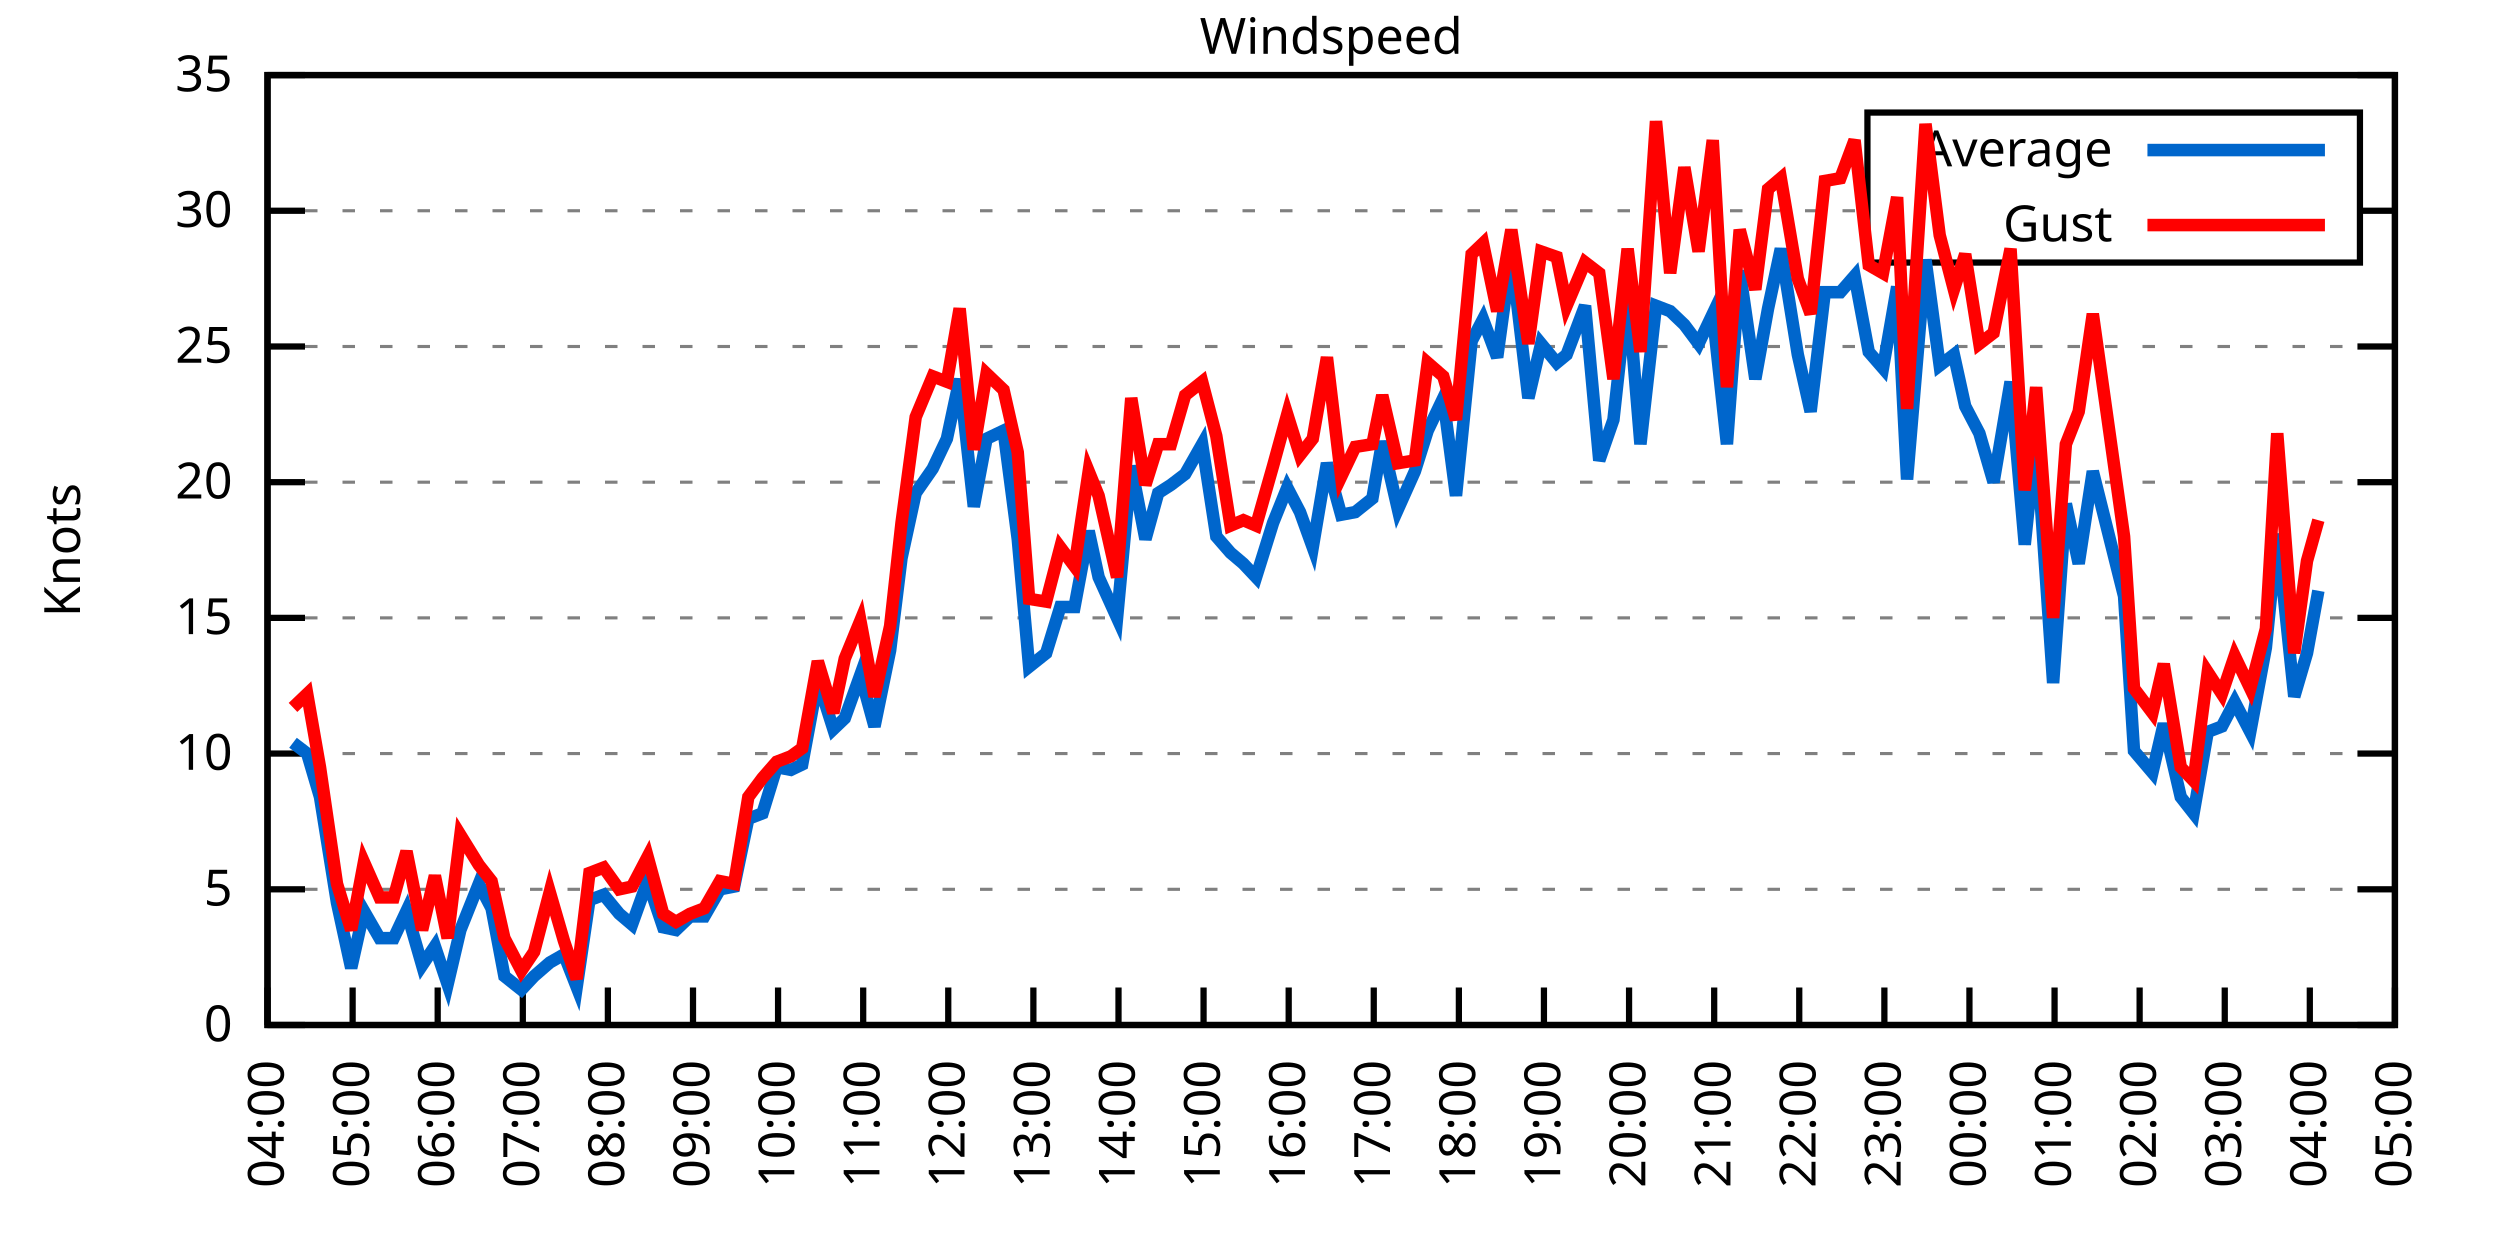
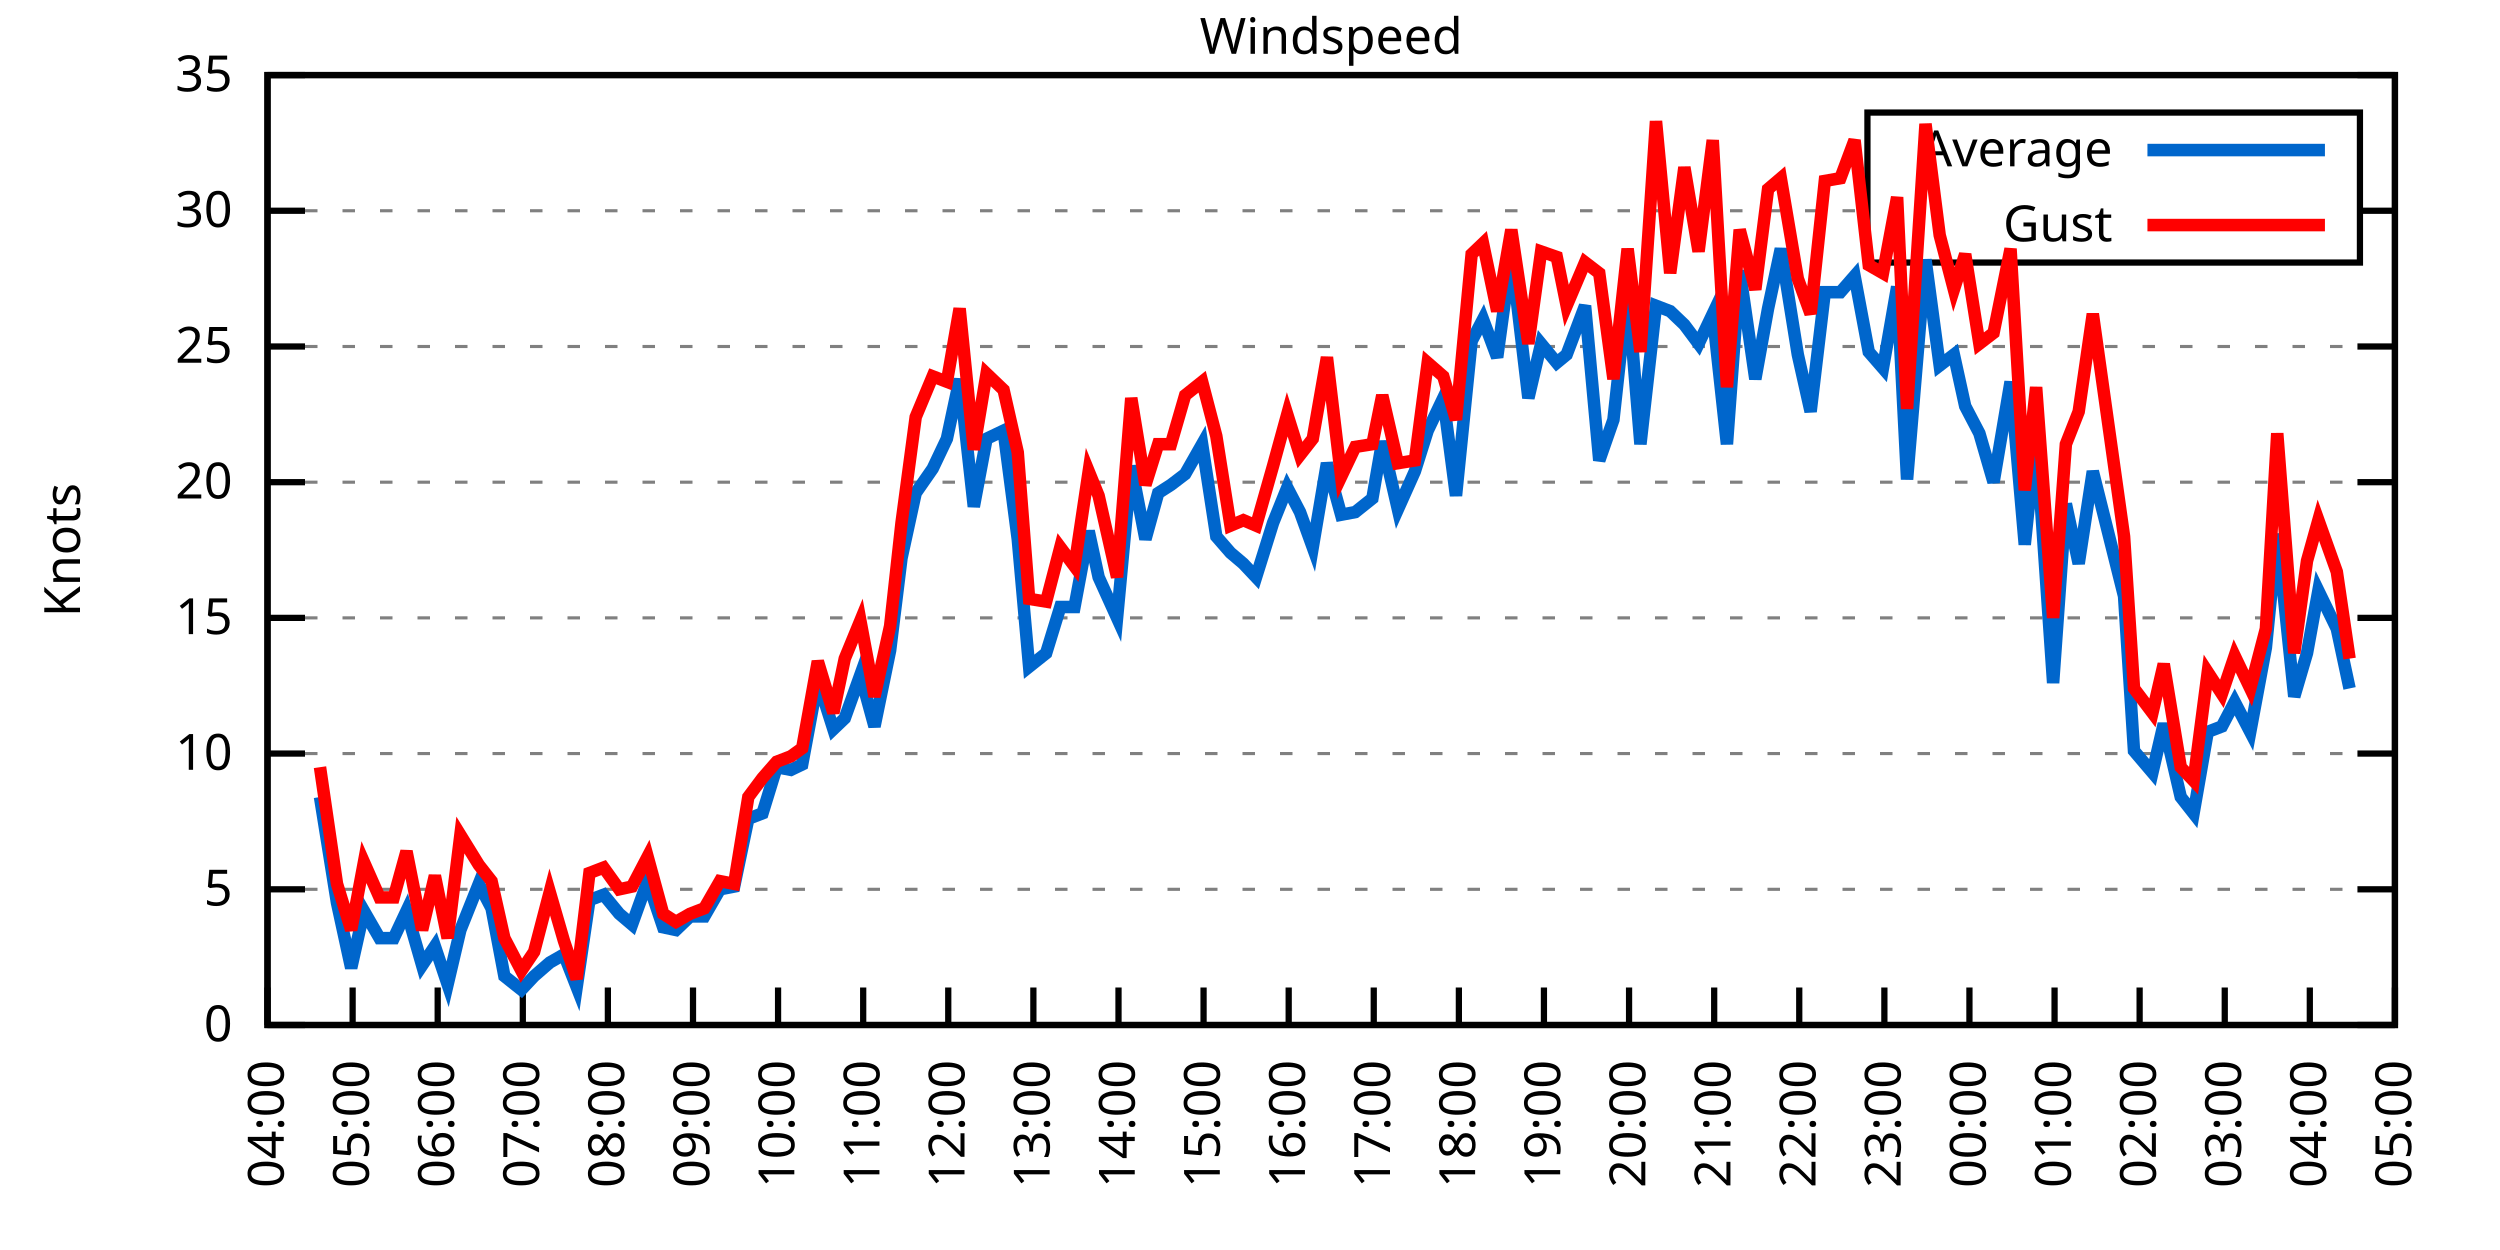
<svg xmlns="http://www.w3.org/2000/svg" xmlns:xlink="http://www.w3.org/1999/xlink" width="400" height="200" viewBox="0 0 400 200">
  <g id="gnuplot_canvas">
    <rect x="0" y="0" width="400" height="200" fill="none" />
    <defs>
      <circle id="gpDot" r="0.5" stroke-width="0.5" stroke="currentColor" />
      <path id="gpPt0" stroke-width="0.333" stroke="currentColor" d="M-1,0 h2 M0,-1 v2" />
      <path id="gpPt1" stroke-width="0.333" stroke="currentColor" d="M-1,-1 L1,1 M1,-1 L-1,1" />
      <path id="gpPt2" stroke-width="0.333" stroke="currentColor" d="M-1,0 L1,0 M0,-1 L0,1 M-1,-1 L1,1 M-1,1 L1,-1" />
      <rect id="gpPt3" stroke-width="0.333" stroke="currentColor" x="-1" y="-1" width="2" height="2" />
      <rect id="gpPt4" stroke-width="0.333" stroke="currentColor" fill="currentColor" x="-1" y="-1" width="2" height="2" />
      <circle id="gpPt5" stroke-width="0.333" stroke="currentColor" cx="0" cy="0" r="1" />
      <use xlink:href="#gpPt5" id="gpPt6" fill="currentColor" stroke="none" />
      <path id="gpPt7" stroke-width="0.333" stroke="currentColor" d="M0,-1.33 L-1.33,0.67 L1.33,0.67 z" />
      <use xlink:href="#gpPt7" id="gpPt8" fill="currentColor" stroke="none" />
      <use xlink:href="#gpPt7" id="gpPt9" stroke="currentColor" transform="rotate(180)" />
      <use xlink:href="#gpPt9" id="gpPt10" fill="currentColor" stroke="none" />
      <use xlink:href="#gpPt3" id="gpPt11" stroke="currentColor" transform="rotate(45)" />
      <use xlink:href="#gpPt11" id="gpPt12" fill="currentColor" stroke="none" />
      <path id="gpPt13" stroke-width="0.333" stroke="currentColor" d="M0,1.330 L1.265,0.411 L0.782,-1.067 L-0.782,-1.076 L-1.265,0.411 z" />
      <use xlink:href="#gpPt13" id="gpPt14" fill="currentColor" stroke="none" />
      <filter id="textbox" filterUnits="objectBoundingBox" x="0" y="0" height="1" width="1">
        <feFlood flood-color="white" flood-opacity="1" result="bgnd" />
        <feComposite in="SourceGraphic" in2="bgnd" operator="atop" />
      </filter>
      <filter id="greybox" filterUnits="objectBoundingBox" x="0" y="0" height="1" width="1">
        <feFlood flood-color="lightgrey" flood-opacity="1" result="grey" />
        <feComposite in="SourceGraphic" in2="grey" operator="atop" />
      </filter>
    </defs>
    <g fill="none" color="white" stroke="currentColor" stroke-width="1.00" stroke-linecap="butt" stroke-linejoin="miter">
</g>
    <g fill="none" color="black" stroke="currentColor" stroke-width="1.00" stroke-linecap="butt" stroke-linejoin="miter">
      <g stroke="none" shape-rendering="crispEdges">
        <polygon fill="rgb(255, 255, 255)" points="42.80,164.00 383.18,164.00 383.18,12.02 42.80,12.02 " />
      </g>
    </g>
    <g fill="none" color="black" stroke="currentColor" stroke-width="1.00" stroke-linecap="butt" stroke-linejoin="miter">
</g>
    <g fill="none" color="black" stroke="black" stroke-width="0.50" stroke-linecap="butt" stroke-linejoin="miter">
</g>
    <g fill="none" color="gray" stroke="currentColor" stroke-width="0.50" stroke-linecap="butt" stroke-linejoin="miter">
      <path stroke="gray" stroke-dasharray="2,4" class="gridline" d="M42.80,164.00 L383.19,164.00  " />
    </g>
    <g fill="none" color="gray" stroke="gray" stroke-width="1.00" stroke-linecap="butt" stroke-linejoin="miter">
</g>
    <g fill="none" color="black" stroke="currentColor" stroke-width="1.00" stroke-linecap="butt" stroke-linejoin="miter">
      <path stroke="black" d="M42.80,164.00 L48.80,164.00 M383.19,164.00 L377.19,164.00  " />
      <g transform="translate(37.20,166.60)" stroke="none" fill="black" font-family="Sans" font-size="8.00" text-anchor="end">
        <text>
          <tspan font-family="Sans"> 0</tspan>
        </text>
      </g>
    </g>
    <g fill="none" color="black" stroke="currentColor" stroke-width="1.00" stroke-linecap="butt" stroke-linejoin="miter">
</g>
    <g fill="none" color="black" stroke="black" stroke-width="0.50" stroke-linecap="butt" stroke-linejoin="miter">
</g>
    <g fill="none" color="gray" stroke="currentColor" stroke-width="0.50" stroke-linecap="butt" stroke-linejoin="miter">
      <path stroke="gray" stroke-dasharray="2,4" class="gridline" d="M42.80,142.29 L383.19,142.29  " />
    </g>
    <g fill="none" color="gray" stroke="gray" stroke-width="1.00" stroke-linecap="butt" stroke-linejoin="miter">
</g>
    <g fill="none" color="black" stroke="currentColor" stroke-width="1.00" stroke-linecap="butt" stroke-linejoin="miter">
      <path stroke="black" d="M42.80,142.29 L48.80,142.29 M383.19,142.29 L377.19,142.29  " />
      <g transform="translate(37.20,144.89)" stroke="none" fill="black" font-family="Sans" font-size="8.00" text-anchor="end">
        <text>
          <tspan font-family="Sans"> 5</tspan>
        </text>
      </g>
    </g>
    <g fill="none" color="black" stroke="currentColor" stroke-width="1.00" stroke-linecap="butt" stroke-linejoin="miter">
</g>
    <g fill="none" color="black" stroke="black" stroke-width="0.50" stroke-linecap="butt" stroke-linejoin="miter">
</g>
    <g fill="none" color="gray" stroke="currentColor" stroke-width="0.50" stroke-linecap="butt" stroke-linejoin="miter">
      <path stroke="gray" stroke-dasharray="2,4" class="gridline" d="M42.80,120.57 L383.19,120.57  " />
    </g>
    <g fill="none" color="gray" stroke="gray" stroke-width="1.00" stroke-linecap="butt" stroke-linejoin="miter">
</g>
    <g fill="none" color="black" stroke="currentColor" stroke-width="1.00" stroke-linecap="butt" stroke-linejoin="miter">
      <path stroke="black" d="M42.80,120.57 L48.80,120.57 M383.19,120.57 L377.19,120.57  " />
      <g transform="translate(37.20,123.17)" stroke="none" fill="black" font-family="Sans" font-size="8.00" text-anchor="end">
        <text>
          <tspan font-family="Sans"> 10</tspan>
        </text>
      </g>
    </g>
    <g fill="none" color="black" stroke="currentColor" stroke-width="1.00" stroke-linecap="butt" stroke-linejoin="miter">
</g>
    <g fill="none" color="black" stroke="black" stroke-width="0.50" stroke-linecap="butt" stroke-linejoin="miter">
</g>
    <g fill="none" color="gray" stroke="currentColor" stroke-width="0.50" stroke-linecap="butt" stroke-linejoin="miter">
      <path stroke="gray" stroke-dasharray="2,4" class="gridline" d="M42.80,98.86 L383.19,98.86  " />
    </g>
    <g fill="none" color="gray" stroke="gray" stroke-width="1.00" stroke-linecap="butt" stroke-linejoin="miter">
</g>
    <g fill="none" color="black" stroke="currentColor" stroke-width="1.00" stroke-linecap="butt" stroke-linejoin="miter">
      <path stroke="black" d="M42.80,98.86 L48.80,98.86 M383.19,98.86 L377.19,98.86  " />
      <g transform="translate(37.20,101.46)" stroke="none" fill="black" font-family="Sans" font-size="8.00" text-anchor="end">
        <text>
          <tspan font-family="Sans"> 15</tspan>
        </text>
      </g>
    </g>
    <g fill="none" color="black" stroke="currentColor" stroke-width="1.00" stroke-linecap="butt" stroke-linejoin="miter">
</g>
    <g fill="none" color="black" stroke="black" stroke-width="0.50" stroke-linecap="butt" stroke-linejoin="miter">
</g>
    <g fill="none" color="gray" stroke="currentColor" stroke-width="0.50" stroke-linecap="butt" stroke-linejoin="miter">
      <path stroke="gray" stroke-dasharray="2,4" class="gridline" d="M42.80,77.15 L383.19,77.15  " />
    </g>
    <g fill="none" color="gray" stroke="gray" stroke-width="1.00" stroke-linecap="butt" stroke-linejoin="miter">
</g>
    <g fill="none" color="black" stroke="currentColor" stroke-width="1.00" stroke-linecap="butt" stroke-linejoin="miter">
      <path stroke="black" d="M42.80,77.15 L48.80,77.15 M383.19,77.15 L377.19,77.15  " />
      <g transform="translate(37.20,79.75)" stroke="none" fill="black" font-family="Sans" font-size="8.00" text-anchor="end">
        <text>
          <tspan font-family="Sans"> 20</tspan>
        </text>
      </g>
    </g>
    <g fill="none" color="black" stroke="currentColor" stroke-width="1.00" stroke-linecap="butt" stroke-linejoin="miter">
</g>
    <g fill="none" color="black" stroke="black" stroke-width="0.50" stroke-linecap="butt" stroke-linejoin="miter">
</g>
    <g fill="none" color="gray" stroke="currentColor" stroke-width="0.50" stroke-linecap="butt" stroke-linejoin="miter">
      <path stroke="gray" stroke-dasharray="2,4" class="gridline" d="M42.80,55.44 L383.19,55.44  " />
    </g>
    <g fill="none" color="gray" stroke="gray" stroke-width="1.00" stroke-linecap="butt" stroke-linejoin="miter">
</g>
    <g fill="none" color="black" stroke="currentColor" stroke-width="1.00" stroke-linecap="butt" stroke-linejoin="miter">
      <path stroke="black" d="M42.80,55.44 L48.80,55.44 M383.19,55.44 L377.19,55.44  " />
      <g transform="translate(37.20,58.04)" stroke="none" fill="black" font-family="Sans" font-size="8.00" text-anchor="end">
        <text>
          <tspan font-family="Sans"> 25</tspan>
        </text>
      </g>
    </g>
    <g fill="none" color="black" stroke="currentColor" stroke-width="1.00" stroke-linecap="butt" stroke-linejoin="miter">
</g>
    <g fill="none" color="black" stroke="black" stroke-width="0.50" stroke-linecap="butt" stroke-linejoin="miter">
</g>
    <g fill="none" color="gray" stroke="currentColor" stroke-width="0.50" stroke-linecap="butt" stroke-linejoin="miter">
      <path stroke="gray" stroke-dasharray="2,4" class="gridline" d="M42.80,33.72 L298.79,33.72 M377.59,33.72 L383.19,33.72  " />
    </g>
    <g fill="none" color="gray" stroke="gray" stroke-width="1.00" stroke-linecap="butt" stroke-linejoin="miter">
</g>
    <g fill="none" color="black" stroke="currentColor" stroke-width="1.00" stroke-linecap="butt" stroke-linejoin="miter">
      <path stroke="black" d="M42.80,33.72 L48.80,33.72 M383.19,33.72 L377.19,33.72  " />
      <g transform="translate(37.20,36.32)" stroke="none" fill="black" font-family="Sans" font-size="8.00" text-anchor="end">
        <text>
          <tspan font-family="Sans"> 30</tspan>
        </text>
      </g>
    </g>
    <g fill="none" color="black" stroke="currentColor" stroke-width="1.00" stroke-linecap="butt" stroke-linejoin="miter">
</g>
    <g fill="none" color="black" stroke="black" stroke-width="0.50" stroke-linecap="butt" stroke-linejoin="miter">
</g>
    <g fill="none" color="gray" stroke="currentColor" stroke-width="0.50" stroke-linecap="butt" stroke-linejoin="miter">
      <path stroke="gray" stroke-dasharray="2,4" class="gridline" d="M42.80,12.01 L383.19,12.01  " />
    </g>
    <g fill="none" color="gray" stroke="gray" stroke-width="1.00" stroke-linecap="butt" stroke-linejoin="miter">
</g>
    <g fill="none" color="black" stroke="currentColor" stroke-width="1.00" stroke-linecap="butt" stroke-linejoin="miter">
      <path stroke="black" d="M42.80,12.01 L48.80,12.01 M383.19,12.01 L377.19,12.01  " />
      <g transform="translate(37.20,14.61)" stroke="none" fill="black" font-family="Sans" font-size="8.00" text-anchor="end">
        <text>
          <tspan font-family="Sans"> 35</tspan>
        </text>
      </g>
    </g>
    <g fill="none" color="black" stroke="currentColor" stroke-width="1.00" stroke-linecap="butt" stroke-linejoin="miter">
      <path stroke="black" d="M42.80,164.00 L42.80,158.00  " />
      <g transform="translate(45.40,169.60) rotate(270.00)" stroke="none" fill="black" font-family="Sans" font-size="8.00" text-anchor="end">
        <text>
          <tspan font-family="Sans">04:00</tspan>
        </text>
      </g>
    </g>
    <g fill="none" color="black" stroke="currentColor" stroke-width="1.00" stroke-linecap="butt" stroke-linejoin="miter">
      <path stroke="black" d="M56.42,164.00 L56.42,158.00  " />
      <g transform="translate(59.02,169.60) rotate(270.00)" stroke="none" fill="black" font-family="Sans" font-size="8.00" text-anchor="end">
        <text>
          <tspan font-family="Sans">05:00</tspan>
        </text>
      </g>
    </g>
    <g fill="none" color="black" stroke="currentColor" stroke-width="1.00" stroke-linecap="butt" stroke-linejoin="miter">
      <path stroke="black" d="M70.03,164.00 L70.03,158.00  " />
      <g transform="translate(72.63,169.60) rotate(270.00)" stroke="none" fill="black" font-family="Sans" font-size="8.00" text-anchor="end">
        <text>
          <tspan font-family="Sans">06:00</tspan>
        </text>
      </g>
    </g>
    <g fill="none" color="black" stroke="currentColor" stroke-width="1.00" stroke-linecap="butt" stroke-linejoin="miter">
      <path stroke="black" d="M83.65,164.00 L83.65,158.00  " />
      <g transform="translate(86.25,169.60) rotate(270.00)" stroke="none" fill="black" font-family="Sans" font-size="8.00" text-anchor="end">
        <text>
          <tspan font-family="Sans">07:00</tspan>
        </text>
      </g>
    </g>
    <g fill="none" color="black" stroke="currentColor" stroke-width="1.00" stroke-linecap="butt" stroke-linejoin="miter">
      <path stroke="black" d="M97.26,164.00 L97.26,158.00  " />
      <g transform="translate(99.86,169.60) rotate(270.00)" stroke="none" fill="black" font-family="Sans" font-size="8.00" text-anchor="end">
        <text>
          <tspan font-family="Sans">08:00</tspan>
        </text>
      </g>
    </g>
    <g fill="none" color="black" stroke="currentColor" stroke-width="1.00" stroke-linecap="butt" stroke-linejoin="miter">
      <path stroke="black" d="M110.88,164.00 L110.88,158.00  " />
      <g transform="translate(113.48,169.60) rotate(270.00)" stroke="none" fill="black" font-family="Sans" font-size="8.00" text-anchor="end">
        <text>
          <tspan font-family="Sans">09:00</tspan>
        </text>
      </g>
    </g>
    <g fill="none" color="black" stroke="currentColor" stroke-width="1.00" stroke-linecap="butt" stroke-linejoin="miter">
      <path stroke="black" d="M124.49,164.00 L124.49,158.00  " />
      <g transform="translate(127.09,169.60) rotate(270.00)" stroke="none" fill="black" font-family="Sans" font-size="8.00" text-anchor="end">
        <text>
          <tspan font-family="Sans">10:00</tspan>
        </text>
      </g>
    </g>
    <g fill="none" color="black" stroke="currentColor" stroke-width="1.00" stroke-linecap="butt" stroke-linejoin="miter">
      <path stroke="black" d="M138.11,164.00 L138.11,158.00  " />
      <g transform="translate(140.71,169.60) rotate(270.00)" stroke="none" fill="black" font-family="Sans" font-size="8.00" text-anchor="end">
        <text>
          <tspan font-family="Sans">11:00</tspan>
        </text>
      </g>
    </g>
    <g fill="none" color="black" stroke="currentColor" stroke-width="1.00" stroke-linecap="butt" stroke-linejoin="miter">
      <path stroke="black" d="M151.72,164.00 L151.72,158.00  " />
      <g transform="translate(154.32,169.60) rotate(270.00)" stroke="none" fill="black" font-family="Sans" font-size="8.00" text-anchor="end">
        <text>
          <tspan font-family="Sans">12:00</tspan>
        </text>
      </g>
    </g>
    <g fill="none" color="black" stroke="currentColor" stroke-width="1.00" stroke-linecap="butt" stroke-linejoin="miter">
      <path stroke="black" d="M165.34,164.00 L165.34,158.00  " />
      <g transform="translate(167.94,169.60) rotate(270.00)" stroke="none" fill="black" font-family="Sans" font-size="8.00" text-anchor="end">
        <text>
          <tspan font-family="Sans">13:00</tspan>
        </text>
      </g>
    </g>
    <g fill="none" color="black" stroke="currentColor" stroke-width="1.00" stroke-linecap="butt" stroke-linejoin="miter">
      <path stroke="black" d="M178.96,164.00 L178.96,158.00  " />
      <g transform="translate(181.56,169.60) rotate(270.00)" stroke="none" fill="black" font-family="Sans" font-size="8.00" text-anchor="end">
        <text>
          <tspan font-family="Sans">14:00</tspan>
        </text>
      </g>
    </g>
    <g fill="none" color="black" stroke="currentColor" stroke-width="1.00" stroke-linecap="butt" stroke-linejoin="miter">
      <path stroke="black" d="M192.57,164.00 L192.57,158.00  " />
      <g transform="translate(195.17,169.60) rotate(270.00)" stroke="none" fill="black" font-family="Sans" font-size="8.00" text-anchor="end">
        <text>
          <tspan font-family="Sans">15:00</tspan>
        </text>
      </g>
    </g>
    <g fill="none" color="black" stroke="currentColor" stroke-width="1.00" stroke-linecap="butt" stroke-linejoin="miter">
      <path stroke="black" d="M206.19,164.00 L206.19,158.00  " />
      <g transform="translate(208.79,169.60) rotate(270.00)" stroke="none" fill="black" font-family="Sans" font-size="8.00" text-anchor="end">
        <text>
          <tspan font-family="Sans">16:00</tspan>
        </text>
      </g>
    </g>
    <g fill="none" color="black" stroke="currentColor" stroke-width="1.00" stroke-linecap="butt" stroke-linejoin="miter">
      <path stroke="black" d="M219.80,164.00 L219.80,158.00  " />
      <g transform="translate(222.40,169.60) rotate(270.00)" stroke="none" fill="black" font-family="Sans" font-size="8.00" text-anchor="end">
        <text>
          <tspan font-family="Sans">17:00</tspan>
        </text>
      </g>
    </g>
    <g fill="none" color="black" stroke="currentColor" stroke-width="1.00" stroke-linecap="butt" stroke-linejoin="miter">
      <path stroke="black" d="M233.42,164.00 L233.42,158.00  " />
      <g transform="translate(236.02,169.60) rotate(270.00)" stroke="none" fill="black" font-family="Sans" font-size="8.00" text-anchor="end">
        <text>
          <tspan font-family="Sans">18:00</tspan>
        </text>
      </g>
    </g>
    <g fill="none" color="black" stroke="currentColor" stroke-width="1.00" stroke-linecap="butt" stroke-linejoin="miter">
      <path stroke="black" d="M247.03,164.00 L247.03,158.00  " />
      <g transform="translate(249.63,169.60) rotate(270.00)" stroke="none" fill="black" font-family="Sans" font-size="8.00" text-anchor="end">
        <text>
          <tspan font-family="Sans">19:00</tspan>
        </text>
      </g>
    </g>
    <g fill="none" color="black" stroke="currentColor" stroke-width="1.00" stroke-linecap="butt" stroke-linejoin="miter">
      <path stroke="black" d="M260.65,164.00 L260.65,158.00  " />
      <g transform="translate(263.25,169.60) rotate(270.00)" stroke="none" fill="black" font-family="Sans" font-size="8.00" text-anchor="end">
        <text>
          <tspan font-family="Sans">20:00</tspan>
        </text>
      </g>
    </g>
    <g fill="none" color="black" stroke="currentColor" stroke-width="1.00" stroke-linecap="butt" stroke-linejoin="miter">
      <path stroke="black" d="M274.27,164.00 L274.27,158.00  " />
      <g transform="translate(276.87,169.60) rotate(270.00)" stroke="none" fill="black" font-family="Sans" font-size="8.00" text-anchor="end">
        <text>
          <tspan font-family="Sans">21:00</tspan>
        </text>
      </g>
    </g>
    <g fill="none" color="black" stroke="currentColor" stroke-width="1.00" stroke-linecap="butt" stroke-linejoin="miter">
      <path stroke="black" d="M287.88,164.00 L287.88,158.00  " />
      <g transform="translate(290.48,169.60) rotate(270.00)" stroke="none" fill="black" font-family="Sans" font-size="8.00" text-anchor="end">
        <text>
          <tspan font-family="Sans">22:00</tspan>
        </text>
      </g>
    </g>
    <g fill="none" color="black" stroke="currentColor" stroke-width="1.00" stroke-linecap="butt" stroke-linejoin="miter">
      <path stroke="black" d="M301.50,164.00 L301.50,158.00  " />
      <g transform="translate(304.10,169.60) rotate(270.00)" stroke="none" fill="black" font-family="Sans" font-size="8.00" text-anchor="end">
        <text>
          <tspan font-family="Sans">23:00</tspan>
        </text>
      </g>
    </g>
    <g fill="none" color="black" stroke="currentColor" stroke-width="1.00" stroke-linecap="butt" stroke-linejoin="miter">
      <path stroke="black" d="M315.11,164.00 L315.11,158.00  " />
      <g transform="translate(317.71,169.60) rotate(270.00)" stroke="none" fill="black" font-family="Sans" font-size="8.00" text-anchor="end">
        <text>
          <tspan font-family="Sans">00:00</tspan>
        </text>
      </g>
    </g>
    <g fill="none" color="black" stroke="currentColor" stroke-width="1.00" stroke-linecap="butt" stroke-linejoin="miter">
      <path stroke="black" d="M328.73,164.00 L328.73,158.00  " />
      <g transform="translate(331.33,169.60) rotate(270.00)" stroke="none" fill="black" font-family="Sans" font-size="8.00" text-anchor="end">
        <text>
          <tspan font-family="Sans">01:00</tspan>
        </text>
      </g>
    </g>
    <g fill="none" color="black" stroke="currentColor" stroke-width="1.00" stroke-linecap="butt" stroke-linejoin="miter">
      <path stroke="black" d="M342.34,164.00 L342.34,158.00  " />
      <g transform="translate(344.94,169.60) rotate(270.00)" stroke="none" fill="black" font-family="Sans" font-size="8.00" text-anchor="end">
        <text>
          <tspan font-family="Sans">02:00</tspan>
        </text>
      </g>
    </g>
    <g fill="none" color="black" stroke="currentColor" stroke-width="1.00" stroke-linecap="butt" stroke-linejoin="miter">
      <path stroke="black" d="M355.96,164.00 L355.96,158.00  " />
      <g transform="translate(358.56,169.60) rotate(270.00)" stroke="none" fill="black" font-family="Sans" font-size="8.00" text-anchor="end">
        <text>
          <tspan font-family="Sans">03:00</tspan>
        </text>
      </g>
    </g>
    <g fill="none" color="black" stroke="currentColor" stroke-width="1.00" stroke-linecap="butt" stroke-linejoin="miter">
      <path stroke="black" d="M369.57,164.00 L369.57,158.00  " />
      <g transform="translate(372.17,169.60) rotate(270.00)" stroke="none" fill="black" font-family="Sans" font-size="8.00" text-anchor="end">
        <text>
          <tspan font-family="Sans">04:00</tspan>
        </text>
      </g>
    </g>
    <g fill="none" color="black" stroke="currentColor" stroke-width="1.00" stroke-linecap="butt" stroke-linejoin="miter">
      <path stroke="black" d="M383.19,164.00 L383.19,158.00  " />
      <g transform="translate(385.79,169.60) rotate(270.00)" stroke="none" fill="black" font-family="Sans" font-size="8.00" text-anchor="end">
        <text>
          <tspan font-family="Sans">05:00</tspan>
        </text>
      </g>
    </g>
    <g fill="none" color="black" stroke="currentColor" stroke-width="1.00" stroke-linecap="butt" stroke-linejoin="miter">
</g>
    <g fill="none" color="black" stroke="currentColor" stroke-width="1.00" stroke-linecap="butt" stroke-linejoin="miter">
      <path stroke="black" d="M42.80,12.01 L42.80,164.00 L383.19,164.00 L383.19,12.01 L42.80,12.01 Z  " />
    </g>
    <g fill="none" color="black" stroke="currentColor" stroke-width="1.00" stroke-linecap="butt" stroke-linejoin="miter">
</g>
    <g fill="none" color="black" stroke="currentColor" stroke-width="1.00" stroke-linecap="butt" stroke-linejoin="miter">
      <path stroke="black" d="M298.79,42.01 L298.79,18.01 L377.59,18.01 L377.59,42.01 L298.79,42.01 Z  " />
    </g>
    <g id="Windspeed_plot_1">
      <g fill="none" color="white" stroke="black" stroke-width="2.00" stroke-linecap="butt" stroke-linejoin="miter">
</g>
      <g fill="none" color="black" stroke="currentColor" stroke-width="2.00" stroke-linecap="butt" stroke-linejoin="miter">
        <g transform="translate(337.99,26.61)" stroke="none" fill="black" font-family="Sans" font-size="8.00" text-anchor="end">
          <text>
            <tspan font-family="Sans">Average</tspan>
          </text>
        </g>
      </g>
      <g fill="none" color="black" stroke="currentColor" stroke-width="2.00" stroke-linecap="butt" stroke-linejoin="miter">
-         <path stroke="rgb(  0, 102, 204)" d="M343.59,24.01 L371.99,24.01 M46.88,118.84 L49.15,120.57 L51.20,127.52 L53.92,144.46 L56.19,154.88 L58.23,145.76   L60.73,150.10 L63.00,150.10 L65.04,145.76 L67.54,154.45 L69.58,151.41 L71.62,157.49 L73.66,148.80 L76.61,141.42   L78.65,145.33 L80.70,156.18 L83.42,158.35 L85.46,156.18 L87.96,154.01 L90.23,152.71 L92.27,157.92 L94.31,144.02   L96.58,143.16 L99.08,146.20 L101.12,147.93 L103.62,140.98 L106.11,148.37 L108.15,148.80 L110.42,146.63 L112.69,146.63   L115.19,142.29 L117.46,141.85 L119.73,131.00 L122.00,130.13 L124.27,122.75 L126.54,123.18 L128.35,122.31 L130.85,108.85   L133.34,116.67 L135.16,114.93 L137.66,107.98 L139.92,116.23 L142.42,104.07 L144.24,89.31 L146.51,78.89 L149.23,74.98   L151.50,70.20 L153.54,60.65 L155.81,81.06 L157.85,70.20 L160.57,68.90 L162.84,86.27 L164.66,106.68 L167.38,104.51   L169.65,97.12 L171.92,97.12 L174.19,84.97 L175.78,92.35 L178.73,98.86 L181.00,74.54 L183.27,86.27 L185.31,78.89   L187.35,77.58 L189.62,75.85 L192.34,71.07 L194.61,85.83 L196.88,88.44 L198.93,90.18 L200.97,92.35 L203.69,83.66   L205.96,78.02 L208.00,81.93 L210.04,87.57 L212.31,74.11 L214.58,82.36 L216.85,81.93 L219.58,79.75 L221.16,70.63   L223.66,81.49 L226.38,75.41 L228.43,68.90 L230.92,63.69 L232.96,79.32 L235.46,54.57 L237.28,51.09 L239.55,57.17   L241.81,40.67 L244.54,63.69 L246.58,55.00 L249.08,58.04 L250.66,56.74 L253.61,48.92 L255.88,73.67 L258.15,67.16   L260.42,46.32 L262.47,71.07 L264.96,48.92 L267.23,49.79 L269.50,51.96 L271.77,55.00 L274.04,50.22 L276.31,71.07   L278.35,43.28 L280.85,60.65 L282.89,49.36 L284.93,39.80 L287.65,56.74 L289.70,65.86 L291.97,46.75 L294.46,46.75   L296.73,44.15 L299.00,56.30 L301.27,58.91 L303.54,45.88 L305.13,76.71 L308.08,41.54 L310.35,58.48 L312.62,56.74   L314.43,64.99 L316.70,69.33 L318.97,77.15 L321.69,61.08 L323.96,87.14 L325.78,69.77 L328.50,109.28 L330.54,80.62   L332.59,90.18 L334.85,75.41 L337.35,85.40 L339.85,95.39 L341.44,120.14 L344.39,123.61 L346.20,115.80 L348.92,127.52   L350.97,130.13 L353.24,117.10 L355.50,116.23 L357.55,112.32 L360.04,117.10 L362.54,103.64 L364.36,85.40 L367.08,111.45   L369.12,104.51 L370.94,94.52  " />
+         <path stroke="rgb(  0, 102, 204)" d="M343.59,24.01 L371.99,24.01 M51.20,127.52 L53.92,144.46 L56.19,154.88 L58.23,145.76 L60.73,150.10 L63.00,150.10   L65.04,145.76 L67.54,154.45 L69.58,151.41 L71.62,157.49 L73.66,148.80 L76.61,141.42 L78.65,145.33 L80.70,156.18   L83.42,158.35 L85.46,156.18 L87.96,154.01 L90.23,152.71 L92.27,157.92 L94.31,144.02 L96.58,143.16 L99.08,146.20   L101.12,147.93 L103.62,140.98 L106.11,148.37 L108.15,148.80 L110.42,146.63 L112.69,146.63 L115.19,142.29 L117.46,141.85   L119.73,131.00 L122.00,130.13 L124.27,122.75 L126.54,123.18 L128.35,122.31 L130.85,108.85 L133.34,116.67 L135.16,114.93   L137.66,107.98 L139.92,116.23 L142.42,104.07 L144.24,89.31 L146.51,78.89 L149.23,74.98 L151.50,70.20 L153.54,60.65   L155.81,81.06 L157.85,70.20 L160.57,68.90 L162.84,86.27 L164.66,106.68 L167.38,104.51 L169.65,97.12 L171.92,97.12   L174.19,84.97 L175.78,92.35 L178.73,98.86 L181.00,74.54 L183.27,86.27 L185.31,78.89 L187.35,77.58 L189.62,75.85   L192.34,71.07 L194.61,85.83 L196.88,88.44 L198.93,90.18 L200.97,92.35 L203.69,83.66 L205.96,78.02 L208.00,81.93   L210.04,87.57 L212.31,74.11 L214.58,82.36 L216.85,81.93 L219.58,79.75 L221.16,70.63 L223.66,81.49 L226.38,75.41   L228.43,68.90 L230.92,63.69 L232.96,79.32 L235.46,54.57 L237.28,51.09 L239.55,57.17 L241.81,40.67 L244.54,63.69   L246.58,55.00 L249.08,58.04 L250.66,56.74 L253.61,48.92 L255.88,73.67 L258.15,67.16 L260.42,46.32 L262.47,71.07   L264.96,48.92 L267.23,49.79 L269.50,51.96 L271.77,55.00 L274.04,50.22 L276.31,71.07 L278.35,43.28 L280.85,60.65   L282.89,49.36 L284.93,39.80 L287.65,56.74 L289.70,65.86 L291.97,46.75 L294.46,46.75 L296.73,44.15 L299.00,56.30   L301.27,58.91 L303.54,45.88 L305.13,76.71 L308.08,41.54 L310.35,58.48 L312.62,56.74 L314.43,64.99 L316.70,69.33   L318.97,77.15 L321.69,61.08 L323.96,87.14 L325.78,69.77 L328.50,109.28 L330.54,80.62 L332.59,90.18 L334.85,75.41   L337.35,85.40 L339.85,95.39 L341.44,120.14 L344.39,123.61 L346.20,115.80 L348.92,127.52 L350.97,130.13 L353.24,117.10   L355.50,116.23 L357.55,112.32 L360.04,117.10 L362.54,103.64 L364.36,85.40 L367.08,111.45 L369.12,104.51 L370.94,94.52   L373.89,100.60 L375.93,110.15  " />
      </g>
    </g>
    <g id="Windspeed_plot_2">
      <g fill="none" color="black" stroke="currentColor" stroke-width="2.00" stroke-linecap="butt" stroke-linejoin="miter">
        <g transform="translate(337.99,38.61)" stroke="none" fill="black" font-family="Sans" font-size="8.00" text-anchor="end">
          <text>
            <tspan font-family="Sans">Gust</tspan>
          </text>
        </g>
      </g>
      <g fill="none" color="black" stroke="currentColor" stroke-width="2.00" stroke-linecap="butt" stroke-linejoin="miter">
-         <path stroke="rgb(255,   0,   0)" d="M343.59,36.01 L371.99,36.01 M46.88,113.19 L49.15,111.02 L51.20,122.75 L53.92,141.42 L56.19,148.80 L58.23,137.94   L60.73,143.59 L63.00,143.59 L65.04,136.21 L67.54,148.80 L69.58,140.12 L71.62,150.10 L73.66,133.60 L76.61,138.38   L78.65,140.98 L80.70,150.10 L83.42,155.31 L85.46,152.28 L87.96,142.72 L90.23,150.54 L92.27,156.62 L94.31,139.68   L96.58,138.81 L99.08,142.29 L101.12,141.85 L103.62,137.08 L106.11,146.20 L108.15,147.50 L110.42,146.20 L112.69,145.33   L115.19,140.98 L117.46,141.42 L119.73,127.52 L122.00,124.48 L124.27,121.88 L126.54,121.01 L128.35,119.71 L130.85,105.81   L133.34,114.06 L135.16,105.38 L137.66,99.30 L139.92,111.45 L142.42,100.16 L144.24,83.66 L146.51,66.73 L149.23,60.21   L151.50,61.08 L153.54,49.36 L155.81,71.94 L157.85,59.78 L160.57,62.38 L162.84,72.37 L164.66,95.82 L167.38,96.26   L169.65,87.57 L171.92,90.61 L174.19,75.41 L175.78,79.32 L178.73,92.35 L181.00,63.69 L183.27,77.58 L185.31,71.07   L187.35,71.07 L189.62,63.25 L192.34,61.08 L194.61,69.77 L196.88,84.10 L198.93,83.23 L200.97,84.10 L203.69,74.54   L205.96,66.29 L208.00,72.81 L210.04,70.20 L212.31,57.17 L214.58,76.28 L216.85,71.50 L219.58,71.07 L221.16,63.25   L223.66,74.11 L226.38,73.67 L228.43,58.04 L230.92,60.21 L232.96,67.16 L235.46,40.67 L237.28,38.93 L239.55,49.79   L241.81,36.76 L244.54,55.00 L246.58,40.24 L249.08,41.11 L250.66,48.92 L253.61,41.97 L255.88,43.71 L258.15,60.65   L260.42,39.80 L262.47,56.30 L264.96,19.39 L267.23,43.71 L269.50,26.77 L271.77,40.24 L274.04,22.43 L276.31,61.95   L278.35,36.76 L280.85,46.32 L282.89,30.25 L284.93,28.51 L287.65,44.58 L289.70,50.22 L291.97,28.95 L294.46,28.51   L296.73,22.43 L299.00,42.41 L301.27,43.71 L303.54,31.55 L305.13,65.42 L308.08,19.83 L310.35,37.63 L312.62,46.32   L314.43,40.67 L316.70,55.00 L318.97,53.26 L321.69,39.80 L323.96,78.45 L325.78,61.95 L328.50,98.86 L330.54,71.07   L332.59,65.86 L334.85,50.22 L337.35,68.03 L339.85,85.83 L341.44,110.15 L344.39,114.06 L346.20,106.24 L348.92,122.75   L350.97,124.92 L353.24,107.55 L355.50,111.02 L357.55,104.94 L360.04,110.15 L362.54,100.60 L364.36,69.33 L367.08,104.51   L369.12,89.74 L370.94,83.23  " />
+         <path stroke="rgb(255,   0,   0)" d="M343.59,36.01 L371.99,36.01 M51.20,122.75 L53.92,141.42 L56.19,148.80 L58.23,137.94 L60.73,143.59 L63.00,143.59   L65.04,136.21 L67.54,148.80 L69.58,140.12 L71.62,150.10 L73.66,133.60 L76.61,138.38 L78.65,140.98 L80.70,150.10   L83.42,155.31 L85.46,152.28 L87.96,142.72 L90.23,150.54 L92.27,156.62 L94.31,139.68 L96.58,138.81 L99.08,142.29   L101.12,141.85 L103.62,137.08 L106.11,146.20 L108.15,147.50 L110.42,146.20 L112.69,145.33 L115.19,140.98 L117.46,141.42   L119.73,127.52 L122.00,124.48 L124.27,121.88 L126.54,121.01 L128.35,119.71 L130.85,105.81 L133.34,114.06 L135.16,105.38   L137.66,99.30 L139.92,111.45 L142.42,100.16 L144.24,83.66 L146.51,66.73 L149.23,60.21 L151.50,61.08 L153.54,49.36   L155.81,71.94 L157.85,59.78 L160.57,62.38 L162.84,72.37 L164.66,95.82 L167.38,96.26 L169.65,87.57 L171.92,90.61   L174.19,75.41 L175.78,79.32 L178.73,92.35 L181.00,63.69 L183.27,77.58 L185.31,71.07 L187.35,71.07 L189.62,63.25   L192.34,61.08 L194.61,69.77 L196.88,84.10 L198.93,83.23 L200.97,84.10 L203.69,74.54 L205.96,66.29 L208.00,72.81   L210.04,70.20 L212.31,57.17 L214.58,76.28 L216.85,71.50 L219.58,71.07 L221.16,63.25 L223.66,74.11 L226.38,73.67   L228.43,58.04 L230.92,60.21 L232.96,67.16 L235.46,40.67 L237.28,38.93 L239.55,49.79 L241.81,36.76 L244.54,55.00   L246.58,40.24 L249.08,41.11 L250.66,48.92 L253.61,41.97 L255.88,43.71 L258.15,60.65 L260.42,39.80 L262.47,56.30   L264.96,19.39 L267.23,43.71 L269.50,26.77 L271.77,40.24 L274.04,22.43 L276.31,61.95 L278.35,36.76 L280.85,46.32   L282.89,30.25 L284.93,28.51 L287.65,44.58 L289.70,50.22 L291.97,28.95 L294.46,28.51 L296.73,22.43 L299.00,42.41   L301.27,43.71 L303.54,31.55 L305.13,65.42 L308.08,19.83 L310.35,37.63 L312.62,46.32 L314.43,40.67 L316.70,55.00   L318.97,53.26 L321.69,39.80 L323.96,78.45 L325.78,61.95 L328.50,98.86 L330.54,71.07 L332.59,65.86 L334.85,50.22   L337.35,68.03 L339.85,85.83 L341.44,110.15 L344.39,114.06 L346.20,106.24 L348.92,122.75 L350.97,124.92 L353.24,107.55   L355.50,111.02 L357.55,104.94 L360.04,110.15 L362.54,100.60 L364.36,69.33 L367.08,104.51 L369.12,89.74 L370.94,83.23   L373.89,91.48 L375.93,105.38  " />
      </g>
    </g>
    <g fill="none" color="black" stroke="currentColor" stroke-width="2.00" stroke-linecap="butt" stroke-linejoin="miter">
</g>
    <g fill="none" color="black" stroke="black" stroke-width="1.00" stroke-linecap="butt" stroke-linejoin="miter">
</g>
    <g fill="none" color="black" stroke="currentColor" stroke-width="1.00" stroke-linecap="butt" stroke-linejoin="miter">
      <path stroke="black" d="M42.80,12.01 L42.80,164.00 L383.19,164.00 L383.19,12.01 L42.80,12.01 Z  " />
      <g transform="translate(12.80,88.01) rotate(270.00)" stroke="none" fill="black" font-family="Sans" font-size="8.00" text-anchor="middle">
        <text>
          <tspan font-family="Sans">Knots</tspan>
        </text>
      </g>
    </g>
    <g fill="none" color="black" stroke="currentColor" stroke-width="1.00" stroke-linecap="butt" stroke-linejoin="miter">
</g>
    <g fill="none" color="black" stroke="currentColor" stroke-width="1.00" stroke-linecap="butt" stroke-linejoin="miter">
      <g transform="translate(212.99,8.61)" stroke="none" fill="black" font-family="Sans" font-size="8.00" text-anchor="middle">
        <text>
          <tspan font-family="Sans">Windspeed</tspan>
        </text>
      </g>
    </g>
    <g fill="none" color="black" stroke="currentColor" stroke-width="1.00" stroke-linecap="butt" stroke-linejoin="miter">
</g>
  </g>
</svg>
